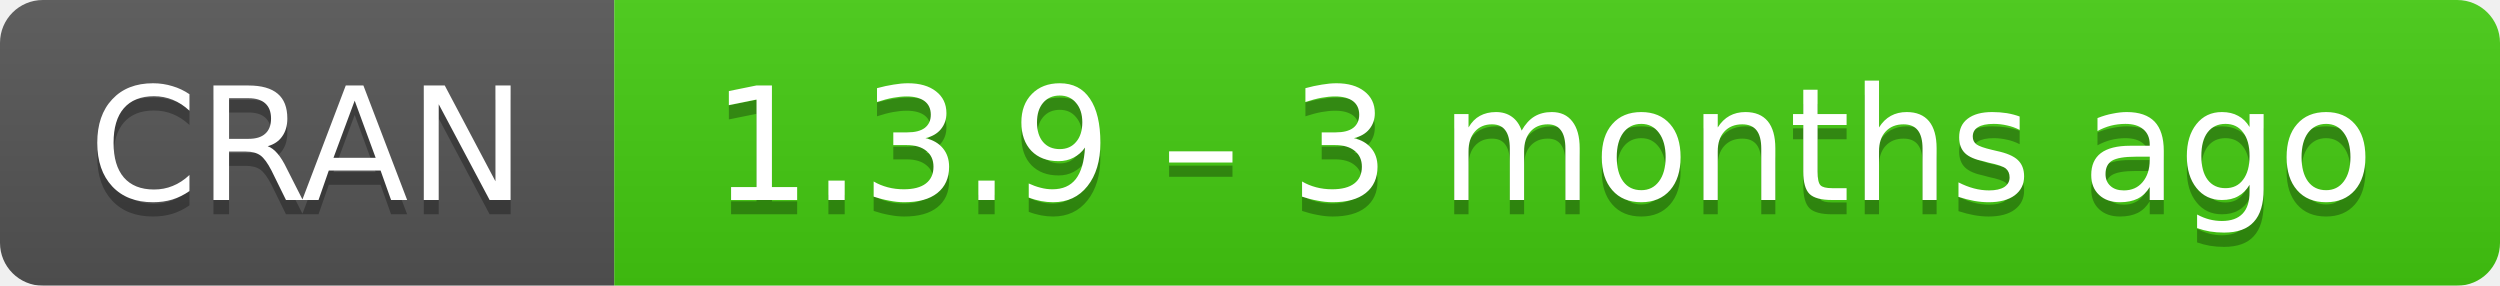
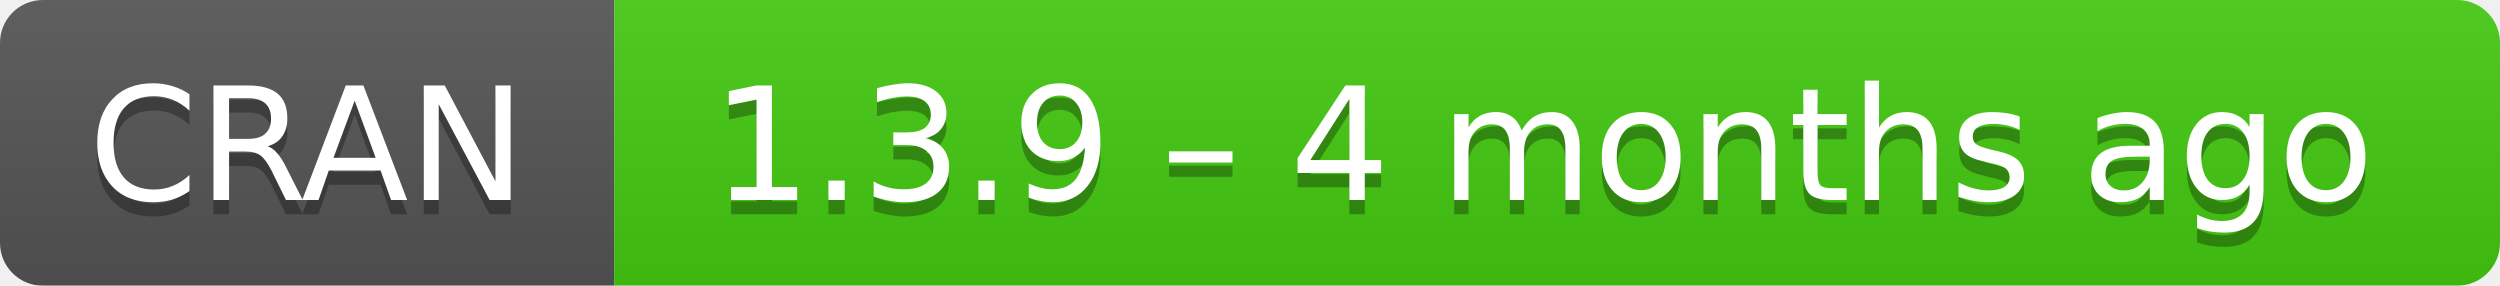
- <svg xmlns="http://www.w3.org/2000/svg" width="175" height="20" aria-label="CRAN 1.3.9 – 3 months ago">
+ <svg xmlns="http://www.w3.org/2000/svg" width="175" height="20" aria-label="CRAN 1.3.9 – 4 months ago">
  <linearGradient id="b" x2="0" y2="100%">
    <stop offset="0" stop-color="#bbb" stop-opacity=".1" />
    <stop offset="1" stop-opacity=".1" />
  </linearGradient>
  <mask id="a">
    <rect width="175" height="20" rx="3" fill="#fff" />
  </mask>
  <g mask="url(#a)">
    <path fill="#555" d="M0 0h43v20H0z" />
    <path fill="#4c1" d="M43 0h153v20H43z" />
    <path fill="url(#b)" d="M0 0h175v20H0z" />
  </g>
  <g fill="#fff" text-anchor="middle" font-family="DejaVu Sans,Verdana,Geneva,sans-serif" font-size="11">
    <text x="21.5" y="15" fill="#010101" fill-opacity=".3">
      CRAN
    </text>
    <text x="21.5" y="14">
      CRAN
    </text>
    <text x="108" y="15" fill="#010101" fill-opacity=".3">
-       1.3.9 – 3 months ago
+       1.3.9 – 4 months ago
    </text>
    <text x="108" y="14">
-       1.3.9 – 3 months ago
+       1.3.9 – 4 months ago
    </text>
  </g>
</svg>
